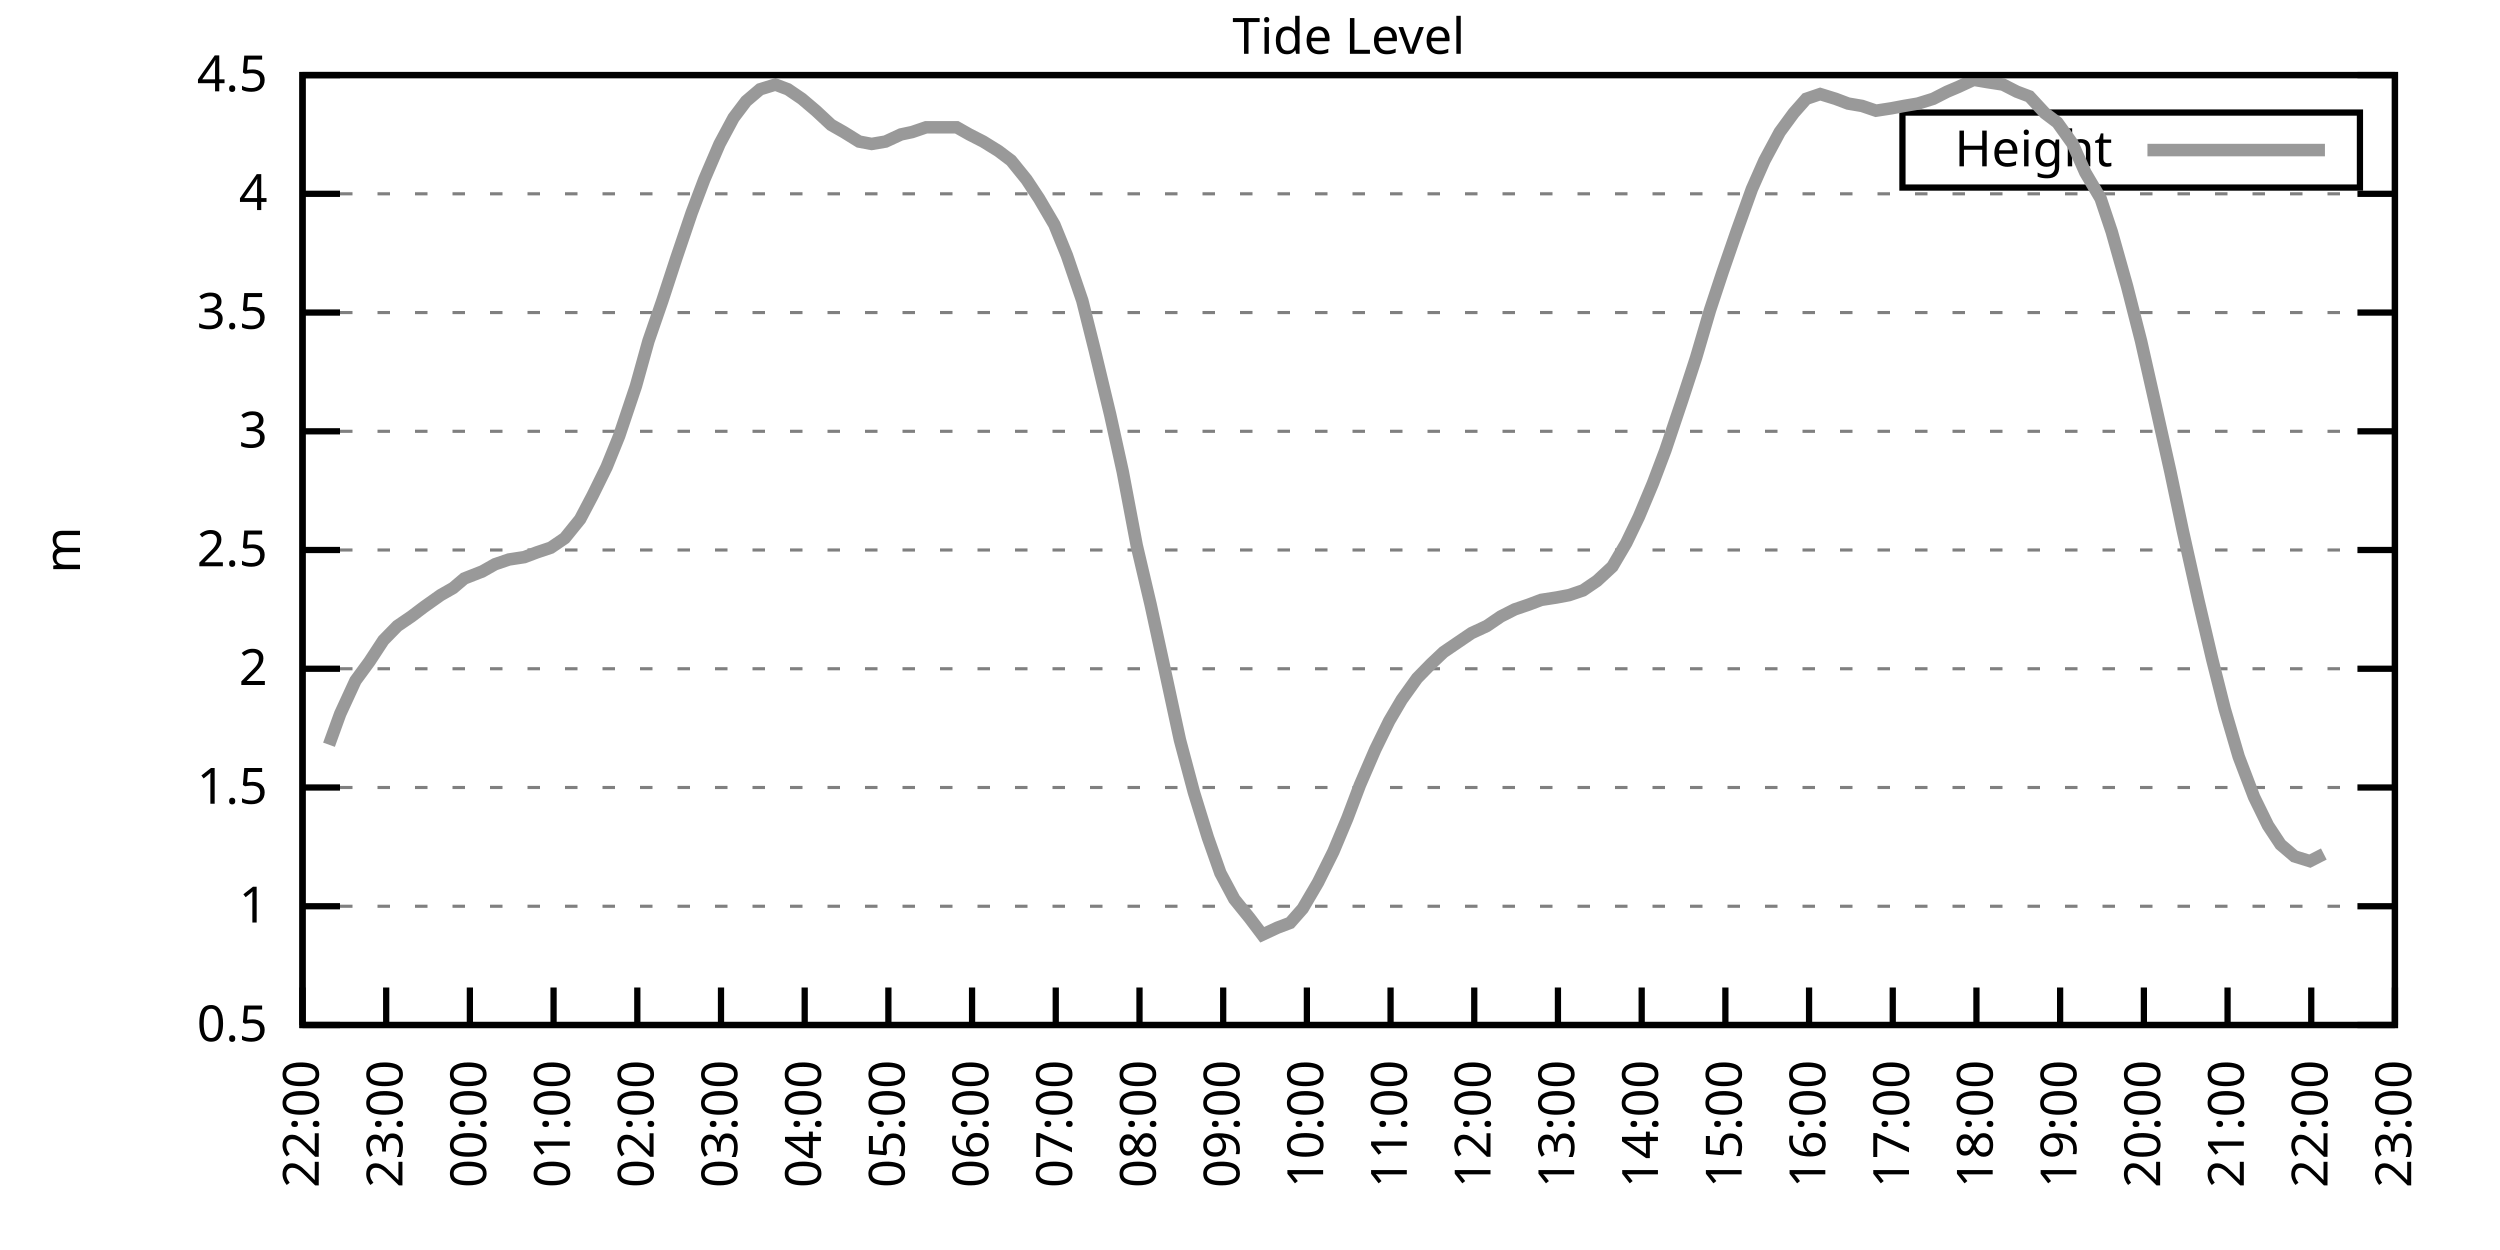
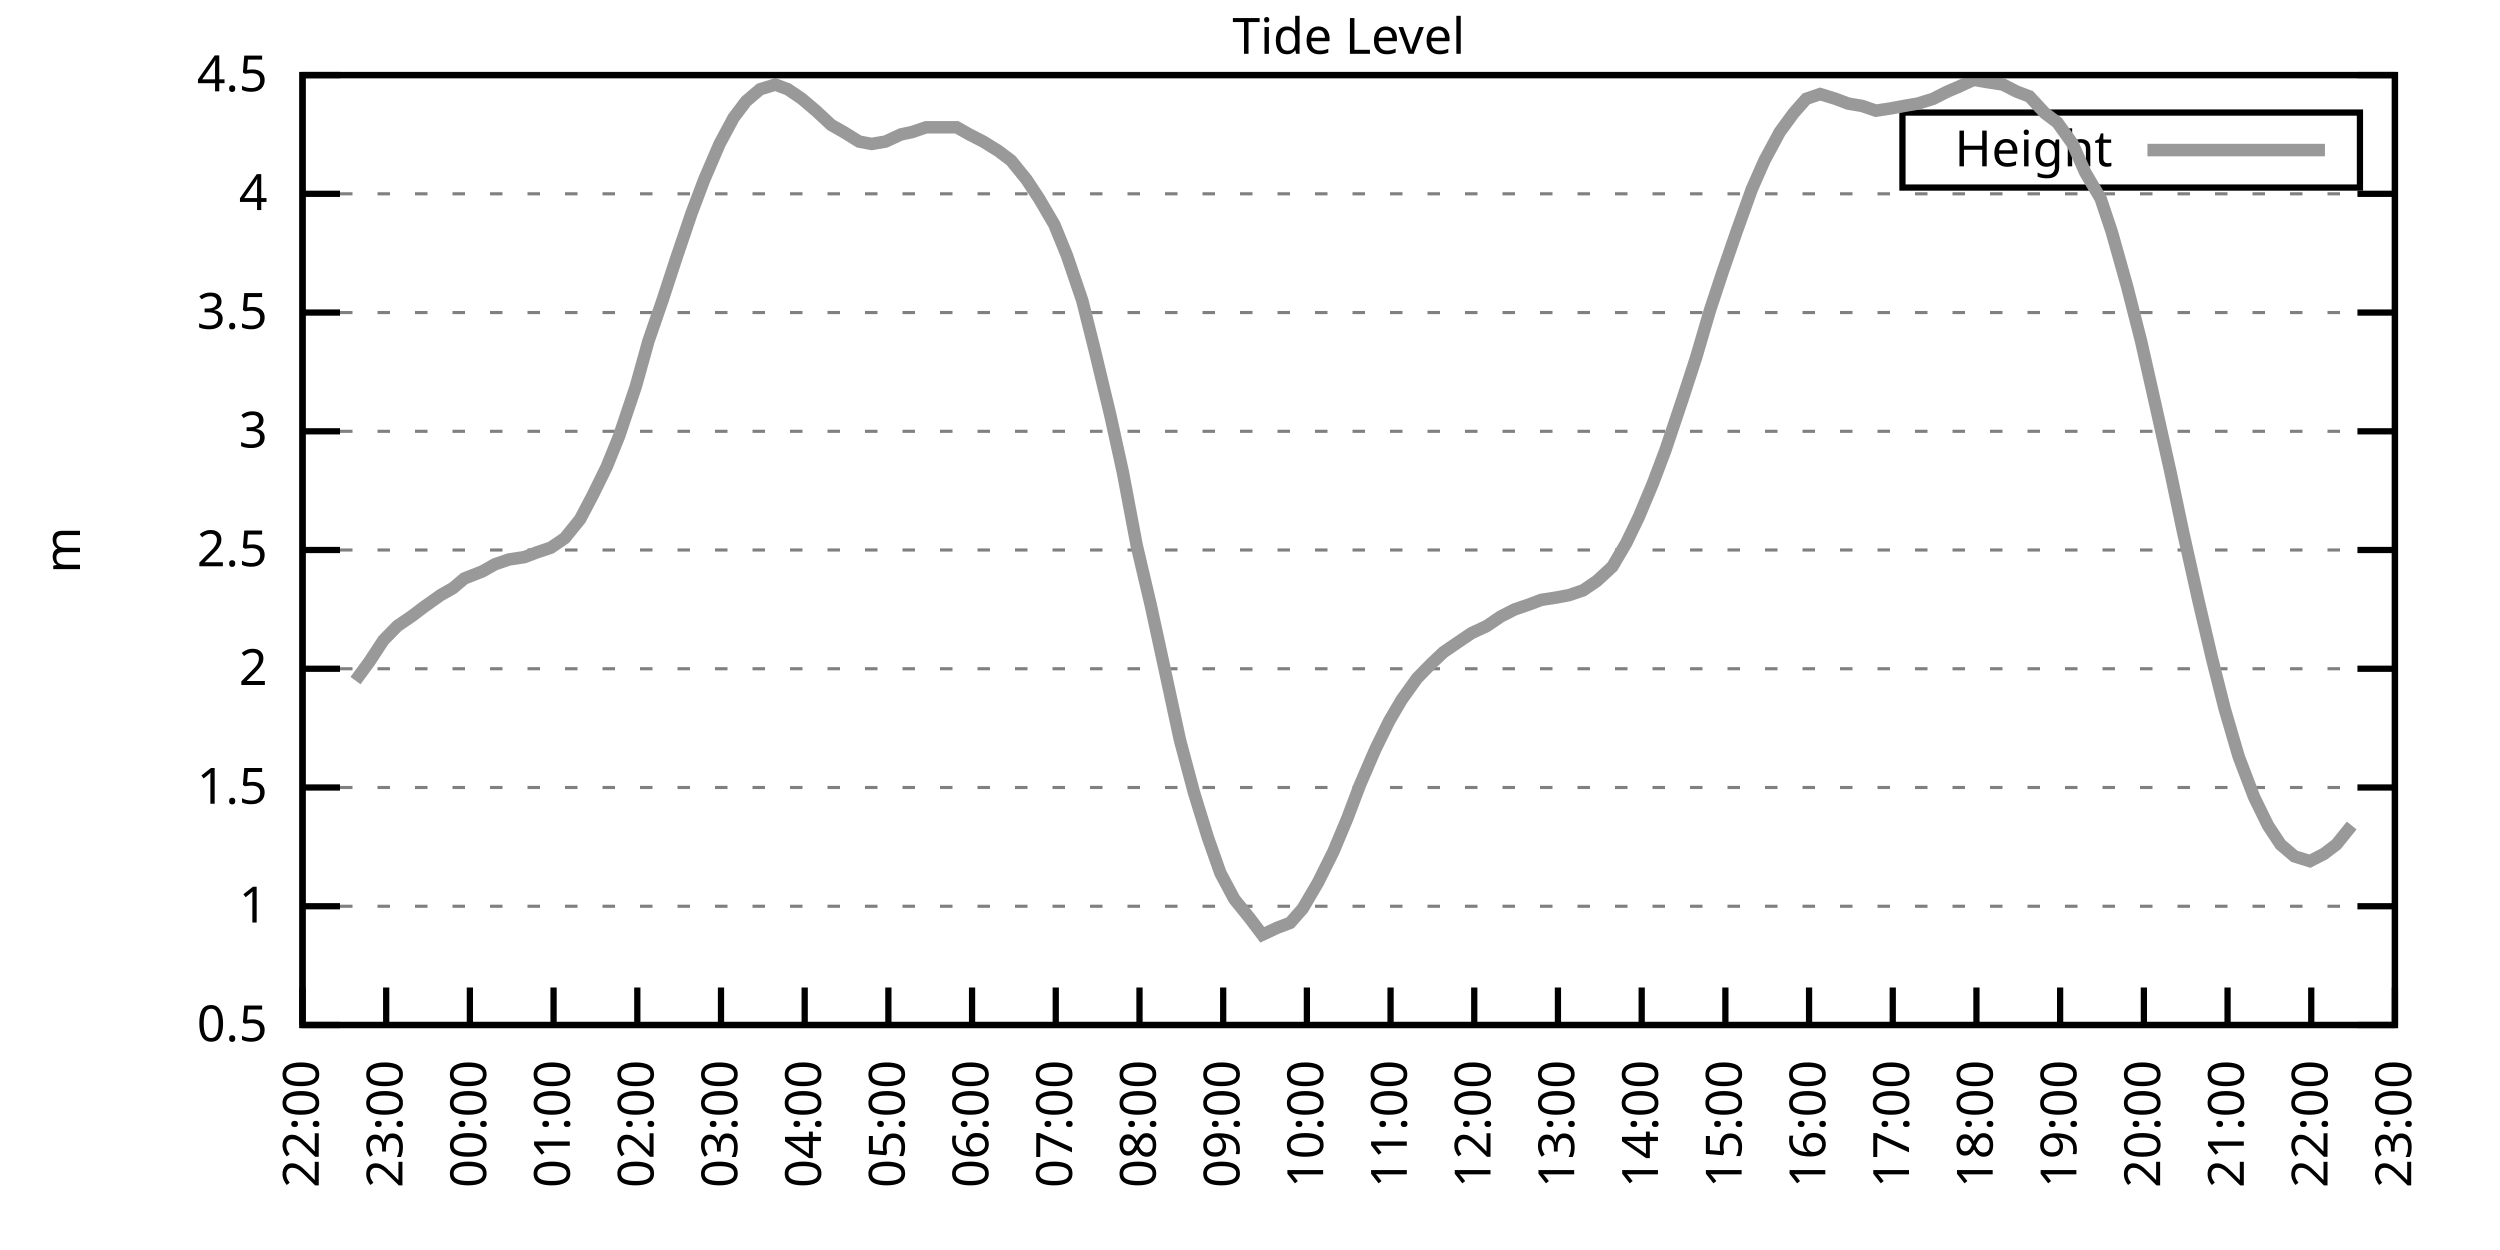
<svg xmlns="http://www.w3.org/2000/svg" xmlns:xlink="http://www.w3.org/1999/xlink" width="400" height="200" viewBox="0 0 400 200">
  <g id="gnuplot_canvas">
    <rect x="0" y="0" width="400" height="200" fill="none" />
    <defs>
      <circle id="gpDot" r="0.5" stroke-width="0.5" stroke="currentColor" />
      <path id="gpPt0" stroke-width="0.333" stroke="currentColor" d="M-1,0 h2 M0,-1 v2" />
      <path id="gpPt1" stroke-width="0.333" stroke="currentColor" d="M-1,-1 L1,1 M1,-1 L-1,1" />
      <path id="gpPt2" stroke-width="0.333" stroke="currentColor" d="M-1,0 L1,0 M0,-1 L0,1 M-1,-1 L1,1 M-1,1 L1,-1" />
      <rect id="gpPt3" stroke-width="0.333" stroke="currentColor" x="-1" y="-1" width="2" height="2" />
      <rect id="gpPt4" stroke-width="0.333" stroke="currentColor" fill="currentColor" x="-1" y="-1" width="2" height="2" />
      <circle id="gpPt5" stroke-width="0.333" stroke="currentColor" cx="0" cy="0" r="1" />
      <use xlink:href="#gpPt5" id="gpPt6" fill="currentColor" stroke="none" />
      <path id="gpPt7" stroke-width="0.333" stroke="currentColor" d="M0,-1.33 L-1.33,0.67 L1.33,0.67 z" />
      <use xlink:href="#gpPt7" id="gpPt8" fill="currentColor" stroke="none" />
      <use xlink:href="#gpPt7" id="gpPt9" stroke="currentColor" transform="rotate(180)" />
      <use xlink:href="#gpPt9" id="gpPt10" fill="currentColor" stroke="none" />
      <use xlink:href="#gpPt3" id="gpPt11" stroke="currentColor" transform="rotate(45)" />
      <use xlink:href="#gpPt11" id="gpPt12" fill="currentColor" stroke="none" />
      <path id="gpPt13" stroke-width="0.333" stroke="currentColor" d="M0,1.330 L1.265,0.411 L0.782,-1.067 L-0.782,-1.076 L-1.265,0.411 z" />
      <use xlink:href="#gpPt13" id="gpPt14" fill="currentColor" stroke="none" />
      <filter id="textbox" filterUnits="objectBoundingBox" x="0" y="0" height="1" width="1">
        <feFlood flood-color="white" flood-opacity="1" result="bgnd" />
        <feComposite in="SourceGraphic" in2="bgnd" operator="atop" />
      </filter>
      <filter id="greybox" filterUnits="objectBoundingBox" x="0" y="0" height="1" width="1">
        <feFlood flood-color="lightgrey" flood-opacity="1" result="grey" />
        <feComposite in="SourceGraphic" in2="grey" operator="atop" />
      </filter>
    </defs>
    <g fill="none" color="white" stroke="currentColor" stroke-width="1.00" stroke-linecap="butt" stroke-linejoin="miter">
</g>
    <g fill="none" color="black" stroke="currentColor" stroke-width="1.00" stroke-linecap="butt" stroke-linejoin="miter">
      <g stroke="none" shape-rendering="crispEdges">
        <polygon fill="rgb(255, 255, 255)" points="48.40,164.00 383.18,164.00 383.18,12.02 48.40,12.02 " />
      </g>
    </g>
    <g fill="none" color="black" stroke="currentColor" stroke-width="1.00" stroke-linecap="butt" stroke-linejoin="miter">
</g>
    <g fill="none" color="black" stroke="black" stroke-width="0.50" stroke-linecap="butt" stroke-linejoin="miter">
</g>
    <g fill="none" color="gray" stroke="currentColor" stroke-width="0.50" stroke-linecap="butt" stroke-linejoin="miter">
      <path stroke="gray" stroke-dasharray="2,4" class="gridline" d="M48.40,164.00 L383.19,164.00  " />
    </g>
    <g fill="none" color="gray" stroke="gray" stroke-width="1.00" stroke-linecap="butt" stroke-linejoin="miter">
</g>
    <g fill="none" color="black" stroke="currentColor" stroke-width="1.00" stroke-linecap="butt" stroke-linejoin="miter">
      <path stroke="black" d="M48.40,164.00 L54.40,164.00 M383.19,164.00 L377.19,164.00  " />
      <g transform="translate(42.80,166.60)" stroke="none" fill="black" font-family="Sans" font-size="8.00" text-anchor="end">
        <text>
          <tspan font-family="Sans"> 0.5</tspan>
        </text>
      </g>
    </g>
    <g fill="none" color="black" stroke="currentColor" stroke-width="1.00" stroke-linecap="butt" stroke-linejoin="miter">
</g>
    <g fill="none" color="black" stroke="black" stroke-width="0.50" stroke-linecap="butt" stroke-linejoin="miter">
</g>
    <g fill="none" color="gray" stroke="currentColor" stroke-width="0.50" stroke-linecap="butt" stroke-linejoin="miter">
      <path stroke="gray" stroke-dasharray="2,4" class="gridline" d="M48.40,145.00 L383.19,145.00  " />
    </g>
    <g fill="none" color="gray" stroke="gray" stroke-width="1.00" stroke-linecap="butt" stroke-linejoin="miter">
</g>
    <g fill="none" color="black" stroke="currentColor" stroke-width="1.00" stroke-linecap="butt" stroke-linejoin="miter">
      <path stroke="black" d="M48.40,145.00 L54.40,145.00 M383.19,145.00 L377.19,145.00  " />
      <g transform="translate(42.80,147.60)" stroke="none" fill="black" font-family="Sans" font-size="8.00" text-anchor="end">
        <text>
          <tspan font-family="Sans"> 1</tspan>
        </text>
      </g>
    </g>
    <g fill="none" color="black" stroke="currentColor" stroke-width="1.00" stroke-linecap="butt" stroke-linejoin="miter">
</g>
    <g fill="none" color="black" stroke="black" stroke-width="0.50" stroke-linecap="butt" stroke-linejoin="miter">
</g>
    <g fill="none" color="gray" stroke="currentColor" stroke-width="0.50" stroke-linecap="butt" stroke-linejoin="miter">
      <path stroke="gray" stroke-dasharray="2,4" class="gridline" d="M48.40,126.00 L383.19,126.00  " />
    </g>
    <g fill="none" color="gray" stroke="gray" stroke-width="1.00" stroke-linecap="butt" stroke-linejoin="miter">
</g>
    <g fill="none" color="black" stroke="currentColor" stroke-width="1.00" stroke-linecap="butt" stroke-linejoin="miter">
      <path stroke="black" d="M48.40,126.00 L54.40,126.00 M383.19,126.00 L377.19,126.00  " />
      <g transform="translate(42.80,128.60)" stroke="none" fill="black" font-family="Sans" font-size="8.00" text-anchor="end">
        <text>
          <tspan font-family="Sans"> 1.5</tspan>
        </text>
      </g>
    </g>
    <g fill="none" color="black" stroke="currentColor" stroke-width="1.00" stroke-linecap="butt" stroke-linejoin="miter">
</g>
    <g fill="none" color="black" stroke="black" stroke-width="0.50" stroke-linecap="butt" stroke-linejoin="miter">
</g>
    <g fill="none" color="gray" stroke="currentColor" stroke-width="0.50" stroke-linecap="butt" stroke-linejoin="miter">
      <path stroke="gray" stroke-dasharray="2,4" class="gridline" d="M48.40,107.00 L383.19,107.00  " />
    </g>
    <g fill="none" color="gray" stroke="gray" stroke-width="1.00" stroke-linecap="butt" stroke-linejoin="miter">
</g>
    <g fill="none" color="black" stroke="currentColor" stroke-width="1.00" stroke-linecap="butt" stroke-linejoin="miter">
      <path stroke="black" d="M48.40,107.00 L54.40,107.00 M383.19,107.00 L377.19,107.00  " />
      <g transform="translate(42.80,109.60)" stroke="none" fill="black" font-family="Sans" font-size="8.00" text-anchor="end">
        <text>
          <tspan font-family="Sans"> 2</tspan>
        </text>
      </g>
    </g>
    <g fill="none" color="black" stroke="currentColor" stroke-width="1.00" stroke-linecap="butt" stroke-linejoin="miter">
</g>
    <g fill="none" color="black" stroke="black" stroke-width="0.50" stroke-linecap="butt" stroke-linejoin="miter">
</g>
    <g fill="none" color="gray" stroke="currentColor" stroke-width="0.50" stroke-linecap="butt" stroke-linejoin="miter">
      <path stroke="gray" stroke-dasharray="2,4" class="gridline" d="M48.40,88.00 L383.19,88.00  " />
    </g>
    <g fill="none" color="gray" stroke="gray" stroke-width="1.00" stroke-linecap="butt" stroke-linejoin="miter">
</g>
    <g fill="none" color="black" stroke="currentColor" stroke-width="1.00" stroke-linecap="butt" stroke-linejoin="miter">
      <path stroke="black" d="M48.40,88.00 L54.40,88.00 M383.19,88.00 L377.19,88.00  " />
      <g transform="translate(42.80,90.60)" stroke="none" fill="black" font-family="Sans" font-size="8.00" text-anchor="end">
        <text>
          <tspan font-family="Sans"> 2.5</tspan>
        </text>
      </g>
    </g>
    <g fill="none" color="black" stroke="currentColor" stroke-width="1.00" stroke-linecap="butt" stroke-linejoin="miter">
</g>
    <g fill="none" color="black" stroke="black" stroke-width="0.50" stroke-linecap="butt" stroke-linejoin="miter">
</g>
    <g fill="none" color="gray" stroke="currentColor" stroke-width="0.50" stroke-linecap="butt" stroke-linejoin="miter">
      <path stroke="gray" stroke-dasharray="2,4" class="gridline" d="M48.40,69.01 L383.19,69.01  " />
    </g>
    <g fill="none" color="gray" stroke="gray" stroke-width="1.00" stroke-linecap="butt" stroke-linejoin="miter">
</g>
    <g fill="none" color="black" stroke="currentColor" stroke-width="1.00" stroke-linecap="butt" stroke-linejoin="miter">
      <path stroke="black" d="M48.40,69.01 L54.40,69.01 M383.19,69.01 L377.19,69.01  " />
      <g transform="translate(42.80,71.61)" stroke="none" fill="black" font-family="Sans" font-size="8.00" text-anchor="end">
        <text>
          <tspan font-family="Sans"> 3</tspan>
        </text>
      </g>
    </g>
    <g fill="none" color="black" stroke="currentColor" stroke-width="1.00" stroke-linecap="butt" stroke-linejoin="miter">
</g>
    <g fill="none" color="black" stroke="black" stroke-width="0.50" stroke-linecap="butt" stroke-linejoin="miter">
</g>
    <g fill="none" color="gray" stroke="currentColor" stroke-width="0.50" stroke-linecap="butt" stroke-linejoin="miter">
      <path stroke="gray" stroke-dasharray="2,4" class="gridline" d="M48.40,50.01 L383.19,50.01  " />
    </g>
    <g fill="none" color="gray" stroke="gray" stroke-width="1.00" stroke-linecap="butt" stroke-linejoin="miter">
</g>
    <g fill="none" color="black" stroke="currentColor" stroke-width="1.00" stroke-linecap="butt" stroke-linejoin="miter">
      <path stroke="black" d="M48.40,50.01 L54.40,50.01 M383.19,50.01 L377.19,50.01  " />
      <g transform="translate(42.80,52.61)" stroke="none" fill="black" font-family="Sans" font-size="8.00" text-anchor="end">
        <text>
          <tspan font-family="Sans"> 3.5</tspan>
        </text>
      </g>
    </g>
    <g fill="none" color="black" stroke="currentColor" stroke-width="1.00" stroke-linecap="butt" stroke-linejoin="miter">
</g>
    <g fill="none" color="black" stroke="black" stroke-width="0.50" stroke-linecap="butt" stroke-linejoin="miter">
</g>
    <g fill="none" color="gray" stroke="currentColor" stroke-width="0.50" stroke-linecap="butt" stroke-linejoin="miter">
      <path stroke="gray" stroke-dasharray="2,4" class="gridline" d="M48.40,31.01 L383.19,31.01  " />
    </g>
    <g fill="none" color="gray" stroke="gray" stroke-width="1.00" stroke-linecap="butt" stroke-linejoin="miter">
</g>
    <g fill="none" color="black" stroke="currentColor" stroke-width="1.00" stroke-linecap="butt" stroke-linejoin="miter">
      <path stroke="black" d="M48.40,31.01 L54.40,31.01 M383.19,31.01 L377.19,31.01  " />
      <g transform="translate(42.80,33.61)" stroke="none" fill="black" font-family="Sans" font-size="8.00" text-anchor="end">
        <text>
          <tspan font-family="Sans"> 4</tspan>
        </text>
      </g>
    </g>
    <g fill="none" color="black" stroke="currentColor" stroke-width="1.00" stroke-linecap="butt" stroke-linejoin="miter">
</g>
    <g fill="none" color="black" stroke="black" stroke-width="0.50" stroke-linecap="butt" stroke-linejoin="miter">
</g>
    <g fill="none" color="gray" stroke="currentColor" stroke-width="0.50" stroke-linecap="butt" stroke-linejoin="miter">
      <path stroke="gray" stroke-dasharray="2,4" class="gridline" d="M48.40,12.01 L383.19,12.01  " />
    </g>
    <g fill="none" color="gray" stroke="gray" stroke-width="1.00" stroke-linecap="butt" stroke-linejoin="miter">
</g>
    <g fill="none" color="black" stroke="currentColor" stroke-width="1.00" stroke-linecap="butt" stroke-linejoin="miter">
      <path stroke="black" d="M48.40,12.01 L54.40,12.01 M383.19,12.01 L377.19,12.01  " />
      <g transform="translate(42.80,14.61)" stroke="none" fill="black" font-family="Sans" font-size="8.00" text-anchor="end">
        <text>
          <tspan font-family="Sans"> 4.5</tspan>
        </text>
      </g>
    </g>
    <g fill="none" color="black" stroke="currentColor" stroke-width="1.00" stroke-linecap="butt" stroke-linejoin="miter">
      <path stroke="black" d="M48.40,164.00 L48.40,158.00  " />
      <g transform="translate(51.00,169.60) rotate(270.00)" stroke="none" fill="black" font-family="Sans" font-size="8.00" text-anchor="end">
        <text>
          <tspan font-family="Sans">22:00</tspan>
        </text>
      </g>
    </g>
    <g fill="none" color="black" stroke="currentColor" stroke-width="1.00" stroke-linecap="butt" stroke-linejoin="miter">
      <path stroke="black" d="M61.79,164.00 L61.79,158.00  " />
      <g transform="translate(64.39,169.60) rotate(270.00)" stroke="none" fill="black" font-family="Sans" font-size="8.00" text-anchor="end">
        <text>
          <tspan font-family="Sans">23:00</tspan>
        </text>
      </g>
    </g>
    <g fill="none" color="black" stroke="currentColor" stroke-width="1.00" stroke-linecap="butt" stroke-linejoin="miter">
      <path stroke="black" d="M75.18,164.00 L75.18,158.00  " />
      <g transform="translate(77.78,169.60) rotate(270.00)" stroke="none" fill="black" font-family="Sans" font-size="8.00" text-anchor="end">
        <text>
          <tspan font-family="Sans">00:00</tspan>
        </text>
      </g>
    </g>
    <g fill="none" color="black" stroke="currentColor" stroke-width="1.00" stroke-linecap="butt" stroke-linejoin="miter">
      <path stroke="black" d="M88.57,164.00 L88.57,158.00  " />
      <g transform="translate(91.17,169.60) rotate(270.00)" stroke="none" fill="black" font-family="Sans" font-size="8.00" text-anchor="end">
        <text>
          <tspan font-family="Sans">01:00</tspan>
        </text>
      </g>
    </g>
    <g fill="none" color="black" stroke="currentColor" stroke-width="1.00" stroke-linecap="butt" stroke-linejoin="miter">
      <path stroke="black" d="M101.97,164.00 L101.97,158.00  " />
      <g transform="translate(104.57,169.60) rotate(270.00)" stroke="none" fill="black" font-family="Sans" font-size="8.00" text-anchor="end">
        <text>
          <tspan font-family="Sans">02:00</tspan>
        </text>
      </g>
    </g>
    <g fill="none" color="black" stroke="currentColor" stroke-width="1.00" stroke-linecap="butt" stroke-linejoin="miter">
      <path stroke="black" d="M115.36,164.00 L115.36,158.00  " />
      <g transform="translate(117.96,169.60) rotate(270.00)" stroke="none" fill="black" font-family="Sans" font-size="8.00" text-anchor="end">
        <text>
          <tspan font-family="Sans">03:00</tspan>
        </text>
      </g>
    </g>
    <g fill="none" color="black" stroke="currentColor" stroke-width="1.00" stroke-linecap="butt" stroke-linejoin="miter">
      <path stroke="black" d="M128.75,164.00 L128.75,158.00  " />
      <g transform="translate(131.35,169.60) rotate(270.00)" stroke="none" fill="black" font-family="Sans" font-size="8.00" text-anchor="end">
        <text>
          <tspan font-family="Sans">04:00</tspan>
        </text>
      </g>
    </g>
    <g fill="none" color="black" stroke="currentColor" stroke-width="1.00" stroke-linecap="butt" stroke-linejoin="miter">
      <path stroke="black" d="M142.14,164.00 L142.14,158.00  " />
      <g transform="translate(144.74,169.60) rotate(270.00)" stroke="none" fill="black" font-family="Sans" font-size="8.00" text-anchor="end">
        <text>
          <tspan font-family="Sans">05:00</tspan>
        </text>
      </g>
    </g>
    <g fill="none" color="black" stroke="currentColor" stroke-width="1.00" stroke-linecap="butt" stroke-linejoin="miter">
      <path stroke="black" d="M155.53,164.00 L155.53,158.00  " />
      <g transform="translate(158.13,169.60) rotate(270.00)" stroke="none" fill="black" font-family="Sans" font-size="8.00" text-anchor="end">
        <text>
          <tspan font-family="Sans">06:00</tspan>
        </text>
      </g>
    </g>
    <g fill="none" color="black" stroke="currentColor" stroke-width="1.00" stroke-linecap="butt" stroke-linejoin="miter">
      <path stroke="black" d="M168.92,164.00 L168.92,158.00  " />
      <g transform="translate(171.52,169.60) rotate(270.00)" stroke="none" fill="black" font-family="Sans" font-size="8.00" text-anchor="end">
        <text>
          <tspan font-family="Sans">07:00</tspan>
        </text>
      </g>
    </g>
    <g fill="none" color="black" stroke="currentColor" stroke-width="1.00" stroke-linecap="butt" stroke-linejoin="miter">
      <path stroke="black" d="M182.32,164.00 L182.32,158.00  " />
      <g transform="translate(184.92,169.60) rotate(270.00)" stroke="none" fill="black" font-family="Sans" font-size="8.00" text-anchor="end">
        <text>
          <tspan font-family="Sans">08:00</tspan>
        </text>
      </g>
    </g>
    <g fill="none" color="black" stroke="currentColor" stroke-width="1.00" stroke-linecap="butt" stroke-linejoin="miter">
      <path stroke="black" d="M195.71,164.00 L195.71,158.00  " />
      <g transform="translate(198.31,169.60) rotate(270.00)" stroke="none" fill="black" font-family="Sans" font-size="8.00" text-anchor="end">
        <text>
          <tspan font-family="Sans">09:00</tspan>
        </text>
      </g>
    </g>
    <g fill="none" color="black" stroke="currentColor" stroke-width="1.00" stroke-linecap="butt" stroke-linejoin="miter">
      <path stroke="black" d="M209.10,164.00 L209.10,158.00  " />
      <g transform="translate(211.70,169.60) rotate(270.00)" stroke="none" fill="black" font-family="Sans" font-size="8.00" text-anchor="end">
        <text>
          <tspan font-family="Sans">10:00</tspan>
        </text>
      </g>
    </g>
    <g fill="none" color="black" stroke="currentColor" stroke-width="1.00" stroke-linecap="butt" stroke-linejoin="miter">
      <path stroke="black" d="M222.49,164.00 L222.49,158.00  " />
      <g transform="translate(225.09,169.60) rotate(270.00)" stroke="none" fill="black" font-family="Sans" font-size="8.00" text-anchor="end">
        <text>
          <tspan font-family="Sans">11:00</tspan>
        </text>
      </g>
    </g>
    <g fill="none" color="black" stroke="currentColor" stroke-width="1.00" stroke-linecap="butt" stroke-linejoin="miter">
      <path stroke="black" d="M235.88,164.00 L235.88,158.00  " />
      <g transform="translate(238.48,169.60) rotate(270.00)" stroke="none" fill="black" font-family="Sans" font-size="8.00" text-anchor="end">
        <text>
          <tspan font-family="Sans">12:00</tspan>
        </text>
      </g>
    </g>
    <g fill="none" color="black" stroke="currentColor" stroke-width="1.00" stroke-linecap="butt" stroke-linejoin="miter">
      <path stroke="black" d="M249.27,164.00 L249.27,158.00  " />
      <g transform="translate(251.87,169.60) rotate(270.00)" stroke="none" fill="black" font-family="Sans" font-size="8.00" text-anchor="end">
        <text>
          <tspan font-family="Sans">13:00</tspan>
        </text>
      </g>
    </g>
    <g fill="none" color="black" stroke="currentColor" stroke-width="1.00" stroke-linecap="butt" stroke-linejoin="miter">
      <path stroke="black" d="M262.67,164.00 L262.67,158.00  " />
      <g transform="translate(265.27,169.60) rotate(270.00)" stroke="none" fill="black" font-family="Sans" font-size="8.00" text-anchor="end">
        <text>
          <tspan font-family="Sans">14:00</tspan>
        </text>
      </g>
    </g>
    <g fill="none" color="black" stroke="currentColor" stroke-width="1.00" stroke-linecap="butt" stroke-linejoin="miter">
      <path stroke="black" d="M276.06,164.00 L276.06,158.00  " />
      <g transform="translate(278.66,169.60) rotate(270.00)" stroke="none" fill="black" font-family="Sans" font-size="8.00" text-anchor="end">
        <text>
          <tspan font-family="Sans">15:00</tspan>
        </text>
      </g>
    </g>
    <g fill="none" color="black" stroke="currentColor" stroke-width="1.00" stroke-linecap="butt" stroke-linejoin="miter">
      <path stroke="black" d="M289.45,164.00 L289.45,158.00  " />
      <g transform="translate(292.05,169.60) rotate(270.00)" stroke="none" fill="black" font-family="Sans" font-size="8.00" text-anchor="end">
        <text>
          <tspan font-family="Sans">16:00</tspan>
        </text>
      </g>
    </g>
    <g fill="none" color="black" stroke="currentColor" stroke-width="1.00" stroke-linecap="butt" stroke-linejoin="miter">
      <path stroke="black" d="M302.84,164.00 L302.84,158.00  " />
      <g transform="translate(305.44,169.60) rotate(270.00)" stroke="none" fill="black" font-family="Sans" font-size="8.00" text-anchor="end">
        <text>
          <tspan font-family="Sans">17:00</tspan>
        </text>
      </g>
    </g>
    <g fill="none" color="black" stroke="currentColor" stroke-width="1.00" stroke-linecap="butt" stroke-linejoin="miter">
      <path stroke="black" d="M316.23,164.00 L316.23,158.00  " />
      <g transform="translate(318.83,169.60) rotate(270.00)" stroke="none" fill="black" font-family="Sans" font-size="8.00" text-anchor="end">
        <text>
          <tspan font-family="Sans">18:00</tspan>
        </text>
      </g>
    </g>
    <g fill="none" color="black" stroke="currentColor" stroke-width="1.00" stroke-linecap="butt" stroke-linejoin="miter">
      <path stroke="black" d="M329.62,164.00 L329.62,158.00  " />
      <g transform="translate(332.22,169.60) rotate(270.00)" stroke="none" fill="black" font-family="Sans" font-size="8.00" text-anchor="end">
        <text>
          <tspan font-family="Sans">19:00</tspan>
        </text>
      </g>
    </g>
    <g fill="none" color="black" stroke="currentColor" stroke-width="1.00" stroke-linecap="butt" stroke-linejoin="miter">
      <path stroke="black" d="M343.02,164.00 L343.02,158.00  " />
      <g transform="translate(345.62,169.60) rotate(270.00)" stroke="none" fill="black" font-family="Sans" font-size="8.00" text-anchor="end">
        <text>
          <tspan font-family="Sans">20:00</tspan>
        </text>
      </g>
    </g>
    <g fill="none" color="black" stroke="currentColor" stroke-width="1.00" stroke-linecap="butt" stroke-linejoin="miter">
      <path stroke="black" d="M356.41,164.00 L356.41,158.00  " />
      <g transform="translate(359.01,169.60) rotate(270.00)" stroke="none" fill="black" font-family="Sans" font-size="8.00" text-anchor="end">
        <text>
          <tspan font-family="Sans">21:00</tspan>
        </text>
      </g>
    </g>
    <g fill="none" color="black" stroke="currentColor" stroke-width="1.00" stroke-linecap="butt" stroke-linejoin="miter">
      <path stroke="black" d="M369.80,164.00 L369.80,158.00  " />
      <g transform="translate(372.40,169.60) rotate(270.00)" stroke="none" fill="black" font-family="Sans" font-size="8.00" text-anchor="end">
        <text>
          <tspan font-family="Sans">22:00</tspan>
        </text>
      </g>
    </g>
    <g fill="none" color="black" stroke="currentColor" stroke-width="1.00" stroke-linecap="butt" stroke-linejoin="miter">
      <path stroke="black" d="M383.19,164.00 L383.19,158.00  " />
      <g transform="translate(385.79,169.60) rotate(270.00)" stroke="none" fill="black" font-family="Sans" font-size="8.00" text-anchor="end">
        <text>
          <tspan font-family="Sans">23:00</tspan>
        </text>
      </g>
    </g>
    <g fill="none" color="black" stroke="currentColor" stroke-width="1.00" stroke-linecap="butt" stroke-linejoin="miter">
</g>
    <g fill="none" color="black" stroke="currentColor" stroke-width="1.00" stroke-linecap="butt" stroke-linejoin="miter">
      <path stroke="black" d="M48.40,12.01 L48.40,164.00 L383.19,164.00 L383.19,12.01 L48.40,12.01 Z  " />
    </g>
    <g fill="none" color="black" stroke="currentColor" stroke-width="1.00" stroke-linecap="butt" stroke-linejoin="miter">
</g>
    <g fill="none" color="black" stroke="currentColor" stroke-width="1.00" stroke-linecap="butt" stroke-linejoin="miter">
      <path stroke="black" d="M304.39,30.01 L304.39,18.01 L377.59,18.01 L377.59,30.01 L304.39,30.01 Z  " />
    </g>
    <g id="Tide_level_plot_1">
      <g fill="none" color="white" stroke="black" stroke-width="2.00" stroke-linecap="butt" stroke-linejoin="miter">
</g>
      <g fill="none" color="black" stroke="currentColor" stroke-width="2.00" stroke-linecap="butt" stroke-linejoin="miter">
        <g transform="translate(337.99,26.61)" stroke="none" fill="black" font-family="Sans" font-size="8.00" text-anchor="end">
          <text>
            <tspan font-family="Sans">Height</tspan>
          </text>
        </g>
      </g>
      <g fill="none" color="black" stroke="currentColor" stroke-width="2.00" stroke-linecap="butt" stroke-linejoin="miter">
-         <path stroke="rgb(153, 153, 153)" d="M343.59,24.01 L371.99,24.01 M52.64,119.16 L54.43,114.22 L56.88,108.90 L59.11,105.86 L61.35,102.44 L63.58,100.16   L65.81,98.64 L67.82,97.12 L70.50,95.22 L72.50,94.08 L74.29,92.56 L77.19,91.42 L79.20,90.28 L81.43,89.52   L83.89,89.14 L85.90,88.38 L88.13,87.63 L90.36,86.11 L92.82,83.07 L94.82,79.27 L97.06,74.71 L99.06,69.77   L101.74,61.79 L103.75,54.57 L105.98,48.11 L108.22,41.27 L110.67,34.05 L112.68,28.73 L115.13,23.03 L117.37,18.85   L119.38,16.19 L121.61,14.29 L124.06,13.53 L126.07,14.29 L128.30,15.81 L130.54,17.71 L132.99,19.99 L135.00,21.13   L137.45,22.65 L139.46,23.03 L141.69,22.65 L144.15,21.51 L145.94,21.13 L148.17,20.37 L150.85,20.37 L153.08,20.37   L155.09,21.51 L157.32,22.65 L159.77,24.17 L161.78,25.69 L164.24,28.73 L166.25,31.77 L168.70,35.95 L170.71,40.89   L173.17,48.11 L175.17,56.09 L177.63,66.35 L179.64,75.47 L181.87,87.25 L184.10,96.74 L186.33,107.00 L188.79,118.40   L191.02,126.76 L193.25,133.98 L195.26,139.68 L197.49,143.86 L199.95,146.90 L201.96,149.56 L204.41,148.42 L206.42,147.66   L208.43,145.38 L210.88,141.20 L213.34,136.26 L215.57,130.94 L217.58,125.62 L220.04,119.92 L222.27,115.36 L224.28,111.94   L226.73,108.52 L228.96,106.24 L230.97,104.34 L233.20,102.82 L235.44,101.30 L237.89,100.16 L240.12,98.64 L242.36,97.50   L244.59,96.74 L246.60,95.98 L249.05,95.60 L251.06,95.22 L253.29,94.46 L255.52,92.94 L257.98,90.66 L260.21,86.87   L262.22,82.69 L264.45,77.37 L266.46,72.05 L269.14,64.07 L271.37,57.23 L273.60,49.63 L275.61,43.55 L277.84,37.09   L280.30,30.25 L282.31,25.69 L284.76,21.13 L286.99,18.09 L289.00,15.81 L291.23,15.05 L293.69,15.81 L295.70,16.57   L297.93,16.95 L300.16,17.71 L302.62,17.33 L304.63,16.95 L306.86,16.57 L309.31,15.81 L311.54,14.67 L313.33,13.91   L315.79,12.77 L318.02,13.15 L320.47,13.53 L322.70,14.67 L324.71,15.43 L327.17,18.09 L329.18,19.61 L331.63,23.03   L333.64,27.59 L336.10,31.77 L337.88,37.09 L340.34,45.83 L342.57,54.57 L344.80,64.45 L347.26,75.47 L349.26,84.97   L351.72,95.98 L353.95,105.48 L355.96,113.46 L358.19,121.06 L360.65,127.52 L362.88,132.08 L364.89,135.12 L367.12,137.02   L369.58,137.78 L371.81,136.64  " />
+         <path stroke="rgb(153, 153, 153)" d="M343.59,24.01 L371.99,24.01 M56.88,108.90 L59.11,105.86 L61.35,102.44 L63.58,100.16 L65.81,98.64 L67.82,97.12   L70.50,95.22 L72.50,94.08 L74.29,92.56 L77.19,91.42 L79.20,90.28 L81.43,89.52 L83.89,89.14 L85.90,88.38   L88.13,87.63 L90.36,86.11 L92.82,83.07 L94.82,79.27 L97.06,74.71 L99.06,69.77 L101.74,61.79 L103.75,54.57   L105.98,48.11 L108.22,41.27 L110.67,34.05 L112.68,28.73 L115.13,23.03 L117.37,18.85 L119.38,16.19 L121.61,14.29   L124.06,13.53 L126.07,14.29 L128.30,15.81 L130.54,17.71 L132.99,19.99 L135.00,21.13 L137.45,22.65 L139.46,23.03   L141.69,22.65 L144.15,21.51 L145.94,21.13 L148.17,20.37 L150.85,20.37 L153.08,20.37 L155.09,21.51 L157.32,22.65   L159.77,24.17 L161.78,25.69 L164.24,28.73 L166.25,31.77 L168.70,35.95 L170.71,40.89 L173.17,48.11 L175.17,56.09   L177.63,66.35 L179.64,75.47 L181.87,87.25 L184.10,96.74 L186.33,107.00 L188.79,118.40 L191.02,126.76 L193.25,133.98   L195.26,139.68 L197.49,143.86 L199.95,146.90 L201.96,149.56 L204.41,148.42 L206.42,147.66 L208.43,145.38 L210.88,141.20   L213.34,136.26 L215.57,130.94 L217.58,125.62 L220.04,119.92 L222.27,115.36 L224.28,111.94 L226.73,108.52 L228.96,106.24   L230.97,104.34 L233.20,102.82 L235.44,101.30 L237.89,100.16 L240.12,98.64 L242.36,97.50 L244.59,96.74 L246.60,95.98   L249.05,95.60 L251.06,95.22 L253.29,94.46 L255.52,92.94 L257.98,90.66 L260.21,86.87 L262.22,82.69 L264.45,77.37   L266.46,72.05 L269.14,64.07 L271.37,57.23 L273.60,49.63 L275.61,43.55 L277.84,37.09 L280.30,30.25 L282.31,25.69   L284.76,21.13 L286.99,18.09 L289.00,15.81 L291.23,15.05 L293.69,15.81 L295.70,16.57 L297.93,16.95 L300.16,17.71   L302.62,17.33 L304.63,16.95 L306.86,16.57 L309.31,15.81 L311.54,14.67 L313.33,13.91 L315.79,12.77 L318.02,13.15   L320.47,13.53 L322.70,14.67 L324.71,15.43 L327.17,18.09 L329.18,19.61 L331.63,23.03 L333.64,27.59 L336.10,31.77   L337.88,37.09 L340.34,45.83 L342.57,54.57 L344.80,64.45 L347.26,75.47 L349.26,84.97 L351.72,95.98 L353.95,105.48   L355.96,113.46 L358.19,121.06 L360.65,127.52 L362.88,132.08 L364.89,135.12 L367.12,137.02 L369.58,137.78 L371.81,136.64   L373.82,135.12 L376.27,132.08  " />
      </g>
    </g>
    <g fill="none" color="black" stroke="currentColor" stroke-width="2.00" stroke-linecap="butt" stroke-linejoin="miter">
</g>
    <g fill="none" color="black" stroke="black" stroke-width="1.00" stroke-linecap="butt" stroke-linejoin="miter">
</g>
    <g fill="none" color="black" stroke="currentColor" stroke-width="1.00" stroke-linecap="butt" stroke-linejoin="miter">
      <path stroke="black" d="M48.40,12.01 L48.40,164.00 L383.19,164.00 L383.19,12.01 L48.40,12.01 Z  " />
      <g transform="translate(12.80,88.01) rotate(270.00)" stroke="none" fill="black" font-family="Sans" font-size="8.00" text-anchor="middle">
        <text>
          <tspan font-family="Sans">m</tspan>
        </text>
      </g>
    </g>
    <g fill="none" color="black" stroke="currentColor" stroke-width="1.00" stroke-linecap="butt" stroke-linejoin="miter">
</g>
    <g fill="none" color="black" stroke="currentColor" stroke-width="1.00" stroke-linecap="butt" stroke-linejoin="miter">
      <g transform="translate(215.79,8.61)" stroke="none" fill="black" font-family="Sans" font-size="8.00" text-anchor="middle">
        <text>
          <tspan font-family="Sans">Tide Level</tspan>
        </text>
      </g>
    </g>
    <g fill="none" color="black" stroke="currentColor" stroke-width="1.00" stroke-linecap="butt" stroke-linejoin="miter">
</g>
  </g>
</svg>
